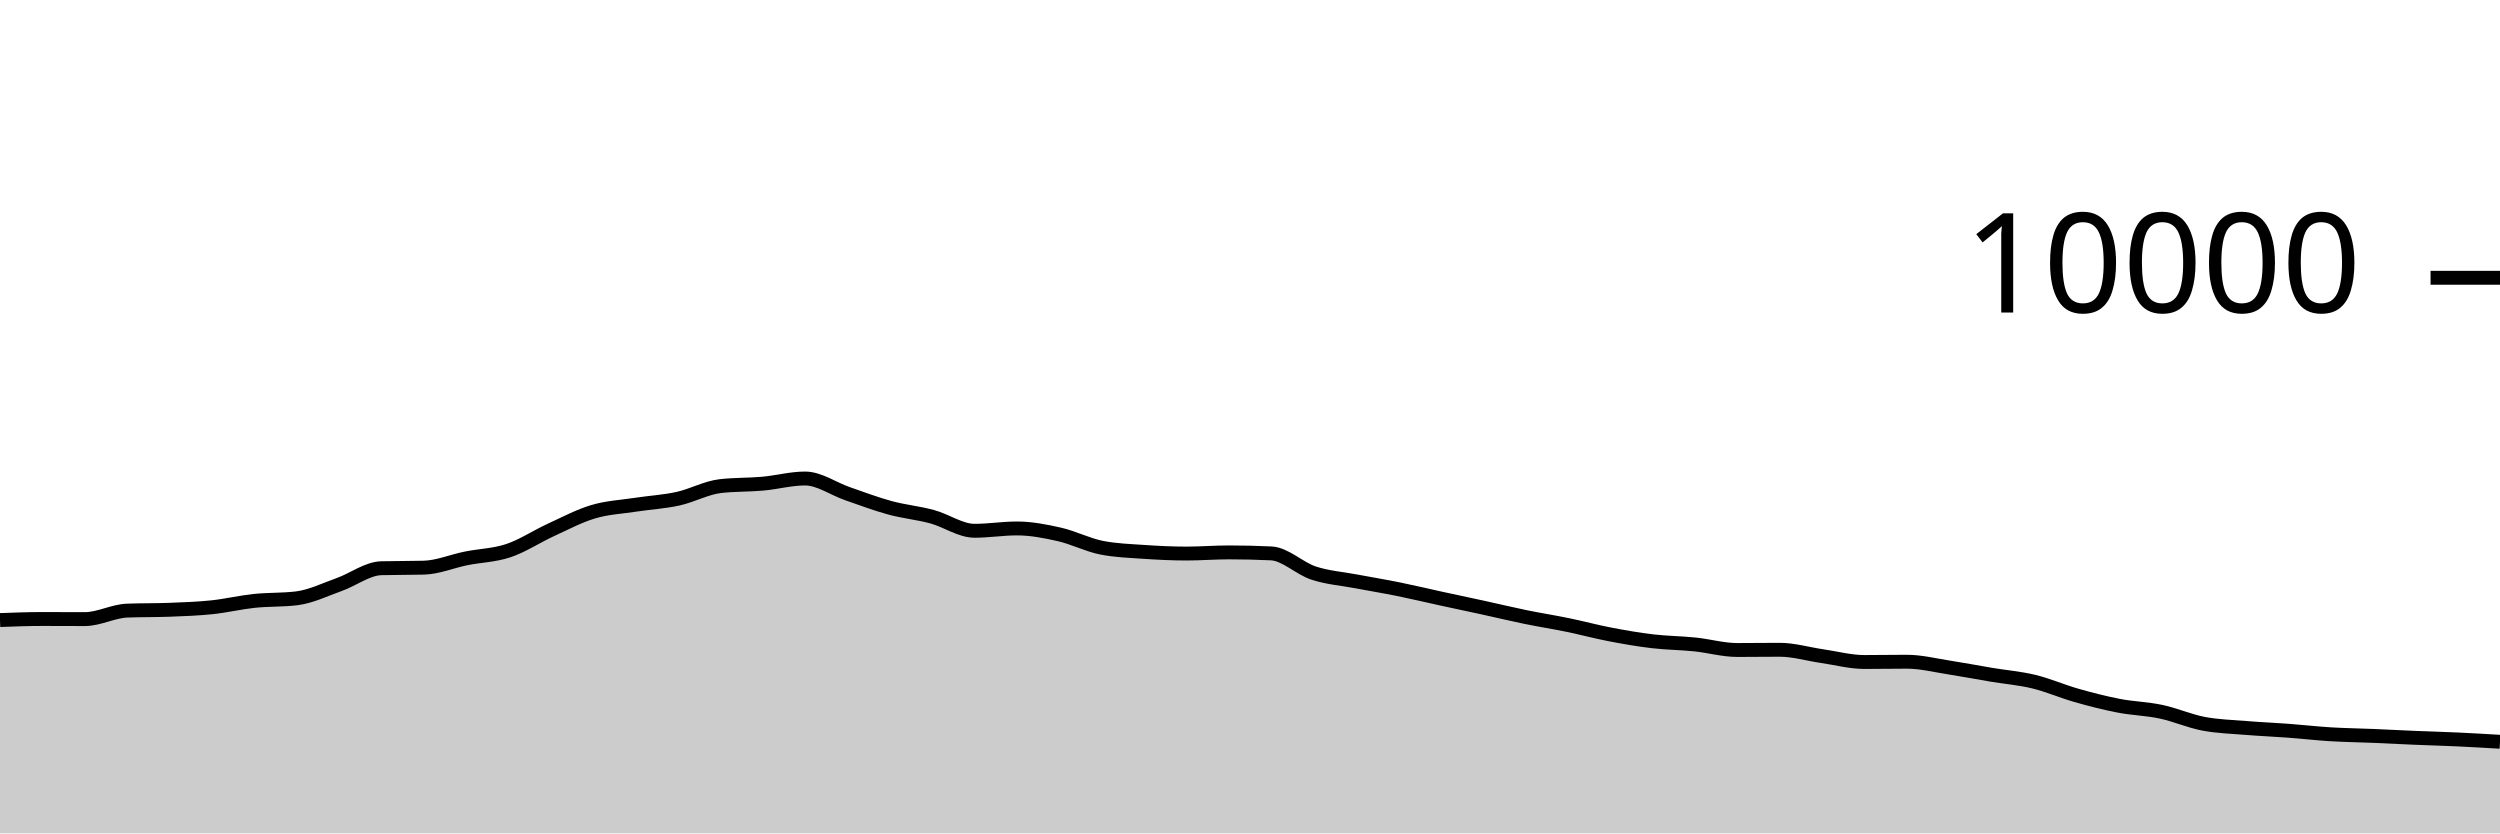
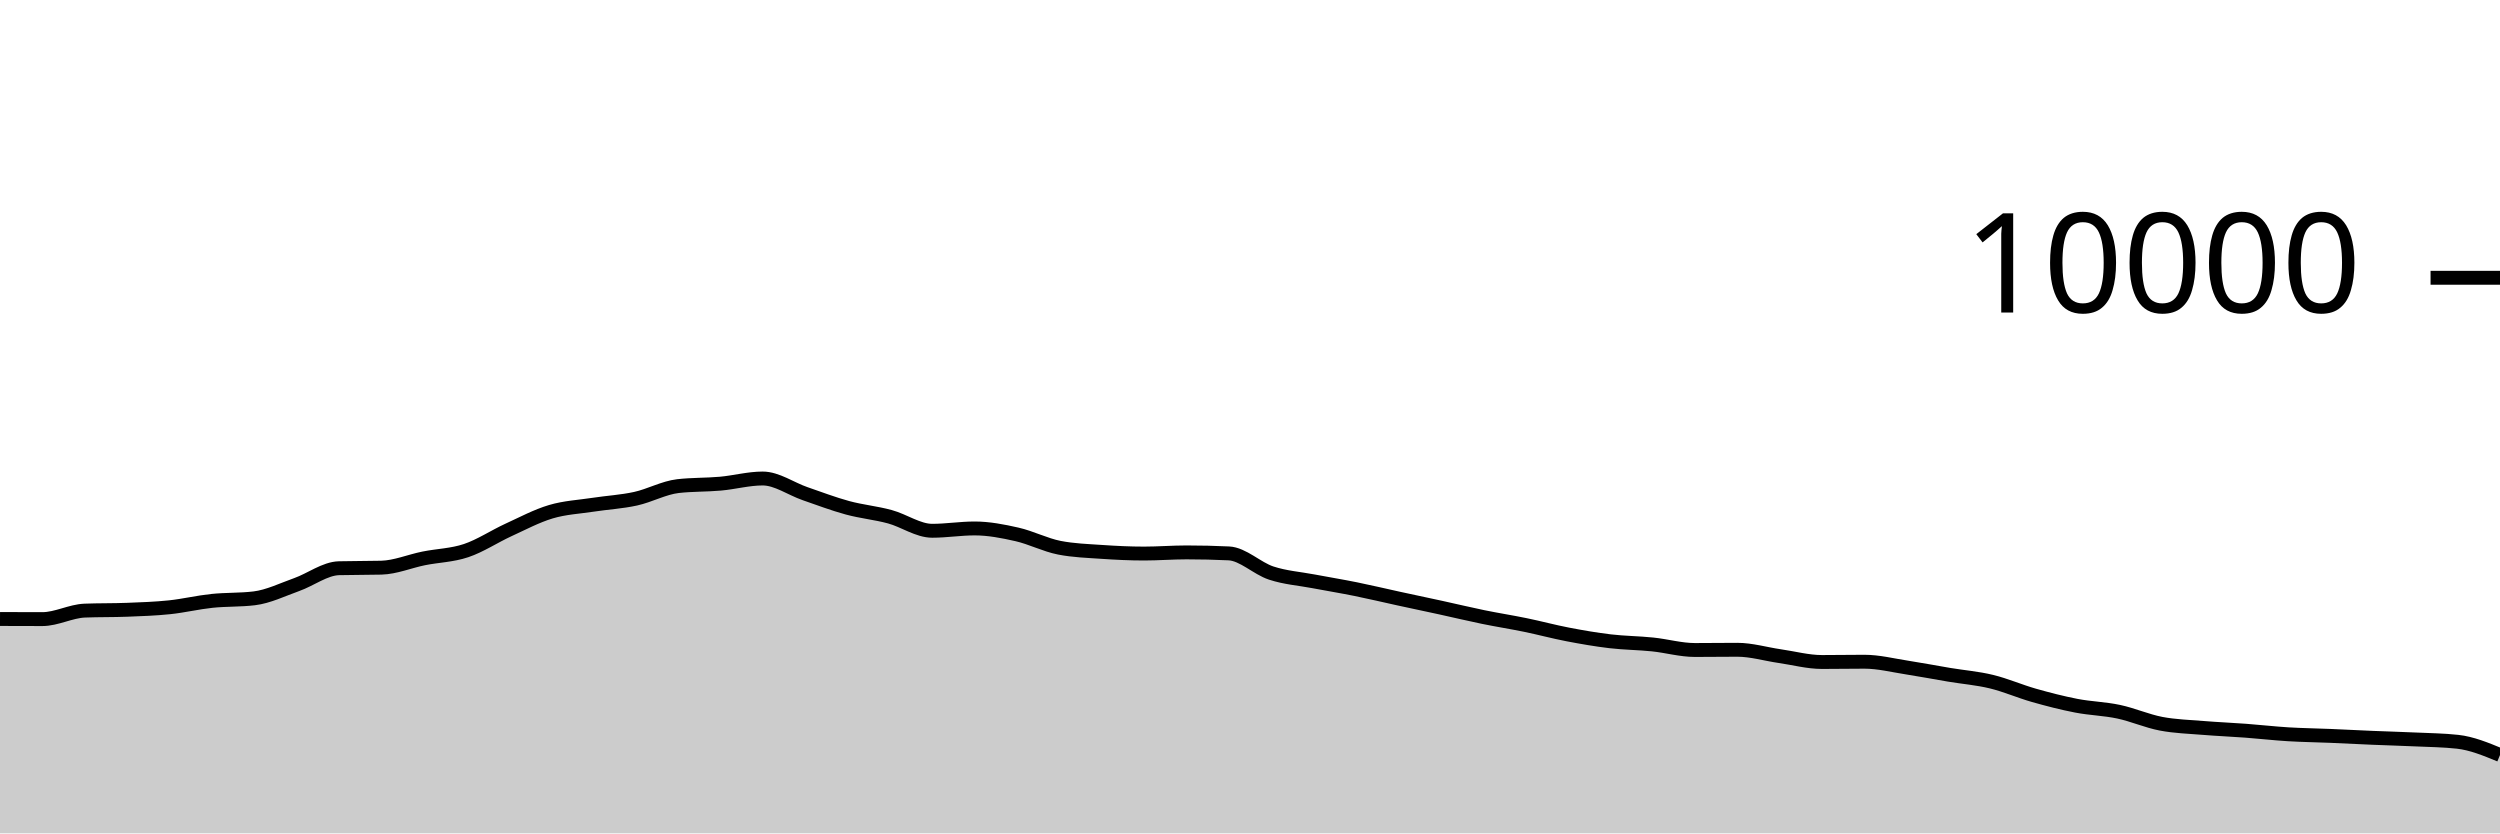
<svg xmlns="http://www.w3.org/2000/svg" viewBox="0 0 180 60">
  <g transform="translate(0,20)">
-     <path class="area" fill="rgba(0, 0, 0, 0.2)" d="M0,24.644C1.017,24.606,2.034,24.568,3.051,24.568C4.068,24.568,5.085,24.576,6.102,24.576C7.119,24.576,8.136,24.004,9.153,23.964C10.169,23.924,11.186,23.944,12.203,23.904C13.22,23.864,14.237,23.831,15.254,23.724C16.271,23.617,17.288,23.371,18.305,23.264C19.322,23.157,20.339,23.203,21.356,23.08C22.373,22.957,23.39,22.453,24.407,22.092C25.424,21.731,26.441,20.939,27.458,20.912C28.475,20.885,29.492,20.899,30.508,20.872C31.525,20.845,32.542,20.409,33.559,20.204C34.576,19.999,35.593,19.985,36.61,19.644C37.627,19.303,38.644,18.623,39.661,18.156C40.678,17.689,41.695,17.147,42.712,16.844C43.729,16.541,44.746,16.496,45.763,16.34C46.78,16.184,47.797,16.131,48.814,15.908C49.831,15.685,50.847,15.117,51.864,15C52.881,14.883,53.898,14.915,54.915,14.824C55.932,14.733,56.949,14.452,57.966,14.452C58.983,14.452,60,15.193,61.017,15.544C62.034,15.895,63.051,16.283,64.068,16.56C65.085,16.837,66.102,16.928,67.119,17.204C68.136,17.48,69.153,18.216,70.169,18.216C71.186,18.216,72.203,18.048,73.22,18.048C74.237,18.048,75.254,18.245,76.271,18.476C77.288,18.707,78.305,19.236,79.322,19.436C80.339,19.636,81.356,19.666,82.373,19.736C83.39,19.806,84.407,19.856,85.424,19.856C86.441,19.856,87.458,19.772,88.475,19.772C89.492,19.772,90.508,19.796,91.525,19.844C92.542,19.892,93.559,20.925,94.576,21.26C95.593,21.595,96.61,21.663,97.627,21.856C98.644,22.049,99.661,22.214,100.678,22.42C101.695,22.626,102.712,22.871,103.729,23.092C104.746,23.313,105.763,23.526,106.78,23.748C107.797,23.97,108.814,24.215,109.831,24.424C110.847,24.633,111.864,24.791,112.881,25C113.898,25.209,114.915,25.485,115.932,25.68C116.949,25.875,117.966,26.052,118.983,26.172C120,26.292,121.017,26.295,122.034,26.4C123.051,26.505,124.068,26.8,125.085,26.8C126.102,26.8,127.119,26.784,128.136,26.784C129.153,26.784,130.169,27.093,131.186,27.24C132.203,27.387,133.22,27.664,134.237,27.664C135.254,27.664,136.271,27.644,137.288,27.644C138.305,27.644,139.322,27.903,140.339,28.06C141.356,28.217,142.373,28.414,143.39,28.584C144.407,28.754,145.424,28.833,146.441,29.08C147.458,29.327,148.475,29.775,149.492,30.064C150.508,30.353,151.525,30.615,152.542,30.812C153.559,31.009,154.576,31.028,155.593,31.244C156.61,31.46,157.627,31.913,158.644,32.108C159.661,32.303,160.678,32.328,161.695,32.412C162.712,32.496,163.729,32.536,164.746,32.612C165.763,32.688,166.78,32.806,167.797,32.868C168.814,32.93,169.831,32.941,170.847,32.984C171.864,33.027,172.881,33.081,173.898,33.124C174.915,33.167,175.932,33.193,176.949,33.24C177.966,33.287,178.983,33.348,180,33.408L180,40C178.983,40,177.966,40,176.949,40C175.932,40,174.915,40,173.898,40C172.881,40,171.864,40,170.847,40C169.831,40,168.814,40,167.797,40C166.78,40,165.763,40,164.746,40C163.729,40,162.712,40,161.695,40C160.678,40,159.661,40,158.644,40C157.627,40,156.61,40,155.593,40C154.576,40,153.559,40,152.542,40C151.525,40,150.508,40,149.492,40C148.475,40,147.458,40,146.441,40C145.424,40,144.407,40,143.39,40C142.373,40,141.356,40,140.339,40C139.322,40,138.305,40,137.288,40C136.271,40,135.254,40,134.237,40C133.22,40,132.203,40,131.186,40C130.169,40,129.153,40,128.136,40C127.119,40,126.102,40,125.085,40C124.068,40,123.051,40,122.034,40C121.017,40,120,40,118.983,40C117.966,40,116.949,40,115.932,40C114.915,40,113.898,40,112.881,40C111.864,40,110.847,40,109.831,40C108.814,40,107.797,40,106.78,40C105.763,40,104.746,40,103.729,40C102.712,40,101.695,40,100.678,40C99.661,40,98.644,40,97.627,40C96.61,40,95.593,40,94.576,40C93.559,40,92.542,40,91.525,40C90.508,40,89.492,40,88.475,40C87.458,40,86.441,40,85.424,40C84.407,40,83.39,40,82.373,40C81.356,40,80.339,40,79.322,40C78.305,40,77.288,40,76.271,40C75.254,40,74.237,40,73.22,40C72.203,40,71.186,40,70.169,40C69.153,40,68.136,40,67.119,40C66.102,40,65.085,40,64.068,40C63.051,40,62.034,40,61.017,40C60,40,58.983,40,57.966,40C56.949,40,55.932,40,54.915,40C53.898,40,52.881,40,51.864,40C50.847,40,49.831,40,48.814,40C47.797,40,46.78,40,45.763,40C44.746,40,43.729,40,42.712,40C41.695,40,40.678,40,39.661,40C38.644,40,37.627,40,36.61,40C35.593,40,34.576,40,33.559,40C32.542,40,31.525,40,30.508,40C29.492,40,28.475,40,27.458,40C26.441,40,25.424,40,24.407,40C23.39,40,22.373,40,21.356,40C20.339,40,19.322,40,18.305,40C17.288,40,16.271,40,15.254,40C14.237,40,13.22,40,12.203,40C11.186,40,10.169,40,9.153,40C8.136,40,7.119,40,6.102,40C5.085,40,4.068,40,3.051,40C2.034,40,1.017,40,0,40Z" />
-     <path class="line" stroke="black" fill="none" d="M0,24.644C1.017,24.606,2.034,24.568,3.051,24.568C4.068,24.568,5.085,24.576,6.102,24.576C7.119,24.576,8.136,24.004,9.153,23.964C10.169,23.924,11.186,23.944,12.203,23.904C13.22,23.864,14.237,23.831,15.254,23.724C16.271,23.617,17.288,23.371,18.305,23.264C19.322,23.157,20.339,23.203,21.356,23.08C22.373,22.957,23.39,22.453,24.407,22.092C25.424,21.731,26.441,20.939,27.458,20.912C28.475,20.885,29.492,20.899,30.508,20.872C31.525,20.845,32.542,20.409,33.559,20.204C34.576,19.999,35.593,19.985,36.61,19.644C37.627,19.303,38.644,18.623,39.661,18.156C40.678,17.689,41.695,17.147,42.712,16.844C43.729,16.541,44.746,16.496,45.763,16.34C46.78,16.184,47.797,16.131,48.814,15.908C49.831,15.685,50.847,15.117,51.864,15C52.881,14.883,53.898,14.915,54.915,14.824C55.932,14.733,56.949,14.452,57.966,14.452C58.983,14.452,60,15.193,61.017,15.544C62.034,15.895,63.051,16.283,64.068,16.56C65.085,16.837,66.102,16.928,67.119,17.204C68.136,17.48,69.153,18.216,70.169,18.216C71.186,18.216,72.203,18.048,73.22,18.048C74.237,18.048,75.254,18.245,76.271,18.476C77.288,18.707,78.305,19.236,79.322,19.436C80.339,19.636,81.356,19.666,82.373,19.736C83.39,19.806,84.407,19.856,85.424,19.856C86.441,19.856,87.458,19.772,88.475,19.772C89.492,19.772,90.508,19.796,91.525,19.844C92.542,19.892,93.559,20.925,94.576,21.26C95.593,21.595,96.61,21.663,97.627,21.856C98.644,22.049,99.661,22.214,100.678,22.42C101.695,22.626,102.712,22.871,103.729,23.092C104.746,23.313,105.763,23.526,106.78,23.748C107.797,23.97,108.814,24.215,109.831,24.424C110.847,24.633,111.864,24.791,112.881,25C113.898,25.209,114.915,25.485,115.932,25.68C116.949,25.875,117.966,26.052,118.983,26.172C120,26.292,121.017,26.295,122.034,26.4C123.051,26.505,124.068,26.8,125.085,26.8C126.102,26.8,127.119,26.784,128.136,26.784C129.153,26.784,130.169,27.093,131.186,27.24C132.203,27.387,133.22,27.664,134.237,27.664C135.254,27.664,136.271,27.644,137.288,27.644C138.305,27.644,139.322,27.903,140.339,28.06C141.356,28.217,142.373,28.414,143.39,28.584C144.407,28.754,145.424,28.833,146.441,29.08C147.458,29.327,148.475,29.775,149.492,30.064C150.508,30.353,151.525,30.615,152.542,30.812C153.559,31.009,154.576,31.028,155.593,31.244C156.61,31.46,157.627,31.913,158.644,32.108C159.661,32.303,160.678,32.328,161.695,32.412C162.712,32.496,163.729,32.536,164.746,32.612C165.763,32.688,166.78,32.806,167.797,32.868C168.814,32.93,169.831,32.941,170.847,32.984C171.864,33.027,172.881,33.081,173.898,33.124C174.915,33.167,175.932,33.193,176.949,33.24C177.966,33.287,178.983,33.348,180,33.408" />
+     <path class="area" fill="rgba(0, 0, 0, 0.2)" d="M0,24.568C1.017,24.572,2.034,24.576,3.051,24.576C4.068,24.576,5.085,24.004,6.102,23.964C7.119,23.924,8.136,23.944,9.153,23.904C10.169,23.864,11.186,23.831,12.203,23.724C13.22,23.617,14.237,23.371,15.254,23.264C16.271,23.157,17.288,23.203,18.305,23.08C19.322,22.957,20.339,22.453,21.356,22.092C22.373,21.731,23.39,20.939,24.407,20.912C25.424,20.885,26.441,20.899,27.458,20.872C28.475,20.845,29.492,20.409,30.508,20.204C31.525,19.999,32.542,19.985,33.559,19.644C34.576,19.303,35.593,18.623,36.61,18.156C37.627,17.689,38.644,17.147,39.661,16.844C40.678,16.541,41.695,16.496,42.712,16.34C43.729,16.184,44.746,16.131,45.763,15.908C46.78,15.685,47.797,15.117,48.814,15C49.831,14.883,50.847,14.915,51.864,14.824C52.881,14.733,53.898,14.452,54.915,14.452C55.932,14.452,56.949,15.193,57.966,15.544C58.983,15.895,60,16.283,61.017,16.56C62.034,16.837,63.051,16.928,64.068,17.204C65.085,17.48,66.102,18.216,67.119,18.216C68.136,18.216,69.153,18.048,70.169,18.048C71.186,18.048,72.203,18.245,73.22,18.476C74.237,18.707,75.254,19.236,76.271,19.436C77.288,19.636,78.305,19.666,79.322,19.736C80.339,19.806,81.356,19.856,82.373,19.856C83.39,19.856,84.407,19.772,85.424,19.772C86.441,19.772,87.458,19.796,88.475,19.844C89.492,19.892,90.508,20.925,91.525,21.26C92.542,21.595,93.559,21.663,94.576,21.856C95.593,22.049,96.61,22.214,97.627,22.42C98.644,22.626,99.661,22.871,100.678,23.092C101.695,23.313,102.712,23.526,103.729,23.748C104.746,23.97,105.763,24.215,106.78,24.424C107.797,24.633,108.814,24.791,109.831,25C110.847,25.209,111.864,25.485,112.881,25.68C113.898,25.875,114.915,26.052,115.932,26.172C116.949,26.292,117.966,26.295,118.983,26.4C120,26.505,121.017,26.8,122.034,26.8C123.051,26.8,124.068,26.784,125.085,26.784C126.102,26.784,127.119,27.093,128.136,27.24C129.153,27.387,130.169,27.664,131.186,27.664C132.203,27.664,133.22,27.644,134.237,27.644C135.254,27.644,136.271,27.903,137.288,28.06C138.305,28.217,139.322,28.414,140.339,28.584C141.356,28.754,142.373,28.833,143.39,29.08C144.407,29.327,145.424,29.775,146.441,30.064C147.458,30.353,148.475,30.615,149.492,30.812C150.508,31.009,151.525,31.028,152.542,31.244C153.559,31.46,154.576,31.913,155.593,32.108C156.61,32.303,157.627,32.328,158.644,32.412C159.661,32.496,160.678,32.536,161.695,32.612C162.712,32.688,163.729,32.806,164.746,32.868C165.763,32.93,166.78,32.941,167.797,32.984C168.814,33.027,169.831,33.081,170.847,33.124C171.864,33.167,172.881,33.193,173.898,33.24C174.915,33.287,175.932,33.296,176.949,33.408C177.966,33.52,178.983,33.94,180,34.36L180,40C178.983,40,177.966,40,176.949,40C175.932,40,174.915,40,173.898,40C172.881,40,171.864,40,170.847,40C169.831,40,168.814,40,167.797,40C166.78,40,165.763,40,164.746,40C163.729,40,162.712,40,161.695,40C160.678,40,159.661,40,158.644,40C157.627,40,156.61,40,155.593,40C154.576,40,153.559,40,152.542,40C151.525,40,150.508,40,149.492,40C148.475,40,147.458,40,146.441,40C145.424,40,144.407,40,143.39,40C142.373,40,141.356,40,140.339,40C139.322,40,138.305,40,137.288,40C136.271,40,135.254,40,134.237,40C133.22,40,132.203,40,131.186,40C130.169,40,129.153,40,128.136,40C127.119,40,126.102,40,125.085,40C124.068,40,123.051,40,122.034,40C121.017,40,120,40,118.983,40C117.966,40,116.949,40,115.932,40C114.915,40,113.898,40,112.881,40C111.864,40,110.847,40,109.831,40C108.814,40,107.797,40,106.78,40C105.763,40,104.746,40,103.729,40C102.712,40,101.695,40,100.678,40C99.661,40,98.644,40,97.627,40C96.61,40,95.593,40,94.576,40C93.559,40,92.542,40,91.525,40C90.508,40,89.492,40,88.475,40C87.458,40,86.441,40,85.424,40C84.407,40,83.39,40,82.373,40C81.356,40,80.339,40,79.322,40C78.305,40,77.288,40,76.271,40C75.254,40,74.237,40,73.22,40C72.203,40,71.186,40,70.169,40C69.153,40,68.136,40,67.119,40C66.102,40,65.085,40,64.068,40C63.051,40,62.034,40,61.017,40C60,40,58.983,40,57.966,40C56.949,40,55.932,40,54.915,40C53.898,40,52.881,40,51.864,40C50.847,40,49.831,40,48.814,40C47.797,40,46.78,40,45.763,40C44.746,40,43.729,40,42.712,40C41.695,40,40.678,40,39.661,40C38.644,40,37.627,40,36.61,40C35.593,40,34.576,40,33.559,40C32.542,40,31.525,40,30.508,40C29.492,40,28.475,40,27.458,40C26.441,40,25.424,40,24.407,40C23.39,40,22.373,40,21.356,40C20.339,40,19.322,40,18.305,40C17.288,40,16.271,40,15.254,40C14.237,40,13.22,40,12.203,40C11.186,40,10.169,40,9.153,40C8.136,40,7.119,40,6.102,40C5.085,40,4.068,40,3.051,40C2.034,40,1.017,40,0,40Z" />
+     <path class="line" stroke="black" fill="none" d="M0,24.568C1.017,24.572,2.034,24.576,3.051,24.576C4.068,24.576,5.085,24.004,6.102,23.964C7.119,23.924,8.136,23.944,9.153,23.904C10.169,23.864,11.186,23.831,12.203,23.724C13.22,23.617,14.237,23.371,15.254,23.264C16.271,23.157,17.288,23.203,18.305,23.08C19.322,22.957,20.339,22.453,21.356,22.092C22.373,21.731,23.39,20.939,24.407,20.912C25.424,20.885,26.441,20.899,27.458,20.872C28.475,20.845,29.492,20.409,30.508,20.204C31.525,19.999,32.542,19.985,33.559,19.644C34.576,19.303,35.593,18.623,36.61,18.156C37.627,17.689,38.644,17.147,39.661,16.844C40.678,16.541,41.695,16.496,42.712,16.34C43.729,16.184,44.746,16.131,45.763,15.908C46.78,15.685,47.797,15.117,48.814,15C49.831,14.883,50.847,14.915,51.864,14.824C52.881,14.733,53.898,14.452,54.915,14.452C55.932,14.452,56.949,15.193,57.966,15.544C58.983,15.895,60,16.283,61.017,16.56C62.034,16.837,63.051,16.928,64.068,17.204C65.085,17.48,66.102,18.216,67.119,18.216C68.136,18.216,69.153,18.048,70.169,18.048C71.186,18.048,72.203,18.245,73.22,18.476C74.237,18.707,75.254,19.236,76.271,19.436C77.288,19.636,78.305,19.666,79.322,19.736C80.339,19.806,81.356,19.856,82.373,19.856C83.39,19.856,84.407,19.772,85.424,19.772C86.441,19.772,87.458,19.796,88.475,19.844C89.492,19.892,90.508,20.925,91.525,21.26C92.542,21.595,93.559,21.663,94.576,21.856C95.593,22.049,96.61,22.214,97.627,22.42C98.644,22.626,99.661,22.871,100.678,23.092C101.695,23.313,102.712,23.526,103.729,23.748C104.746,23.97,105.763,24.215,106.78,24.424C107.797,24.633,108.814,24.791,109.831,25C110.847,25.209,111.864,25.485,112.881,25.68C113.898,25.875,114.915,26.052,115.932,26.172C116.949,26.292,117.966,26.295,118.983,26.4C120,26.505,121.017,26.8,122.034,26.8C123.051,26.8,124.068,26.784,125.085,26.784C126.102,26.784,127.119,27.093,128.136,27.24C129.153,27.387,130.169,27.664,131.186,27.664C132.203,27.664,133.22,27.644,134.237,27.644C135.254,27.644,136.271,27.903,137.288,28.06C138.305,28.217,139.322,28.414,140.339,28.584C141.356,28.754,142.373,28.833,143.39,29.08C144.407,29.327,145.424,29.775,146.441,30.064C147.458,30.353,148.475,30.615,149.492,30.812C150.508,31.009,151.525,31.028,152.542,31.244C153.559,31.46,154.576,31.913,155.593,32.108C156.61,32.303,157.627,32.328,158.644,32.412C159.661,32.496,160.678,32.536,161.695,32.612C162.712,32.688,163.729,32.806,164.746,32.868C165.763,32.93,166.78,32.941,167.797,32.984C168.814,33.027,169.831,33.081,170.847,33.124C171.864,33.167,172.881,33.193,173.898,33.24C174.915,33.287,175.932,33.296,176.949,33.408C177.966,33.52,178.983,33.94,180,34.36" />
    <path class="axis-ceiling" stroke-width="1" stroke="black" fill="none" d="M175,0L180,0" />
    <text class="axis-ceiling-label" font-family="sans-serif" text-anchor="end" font-size="10px" x="170" y="2.5">10000</text>
  </g>
</svg>
